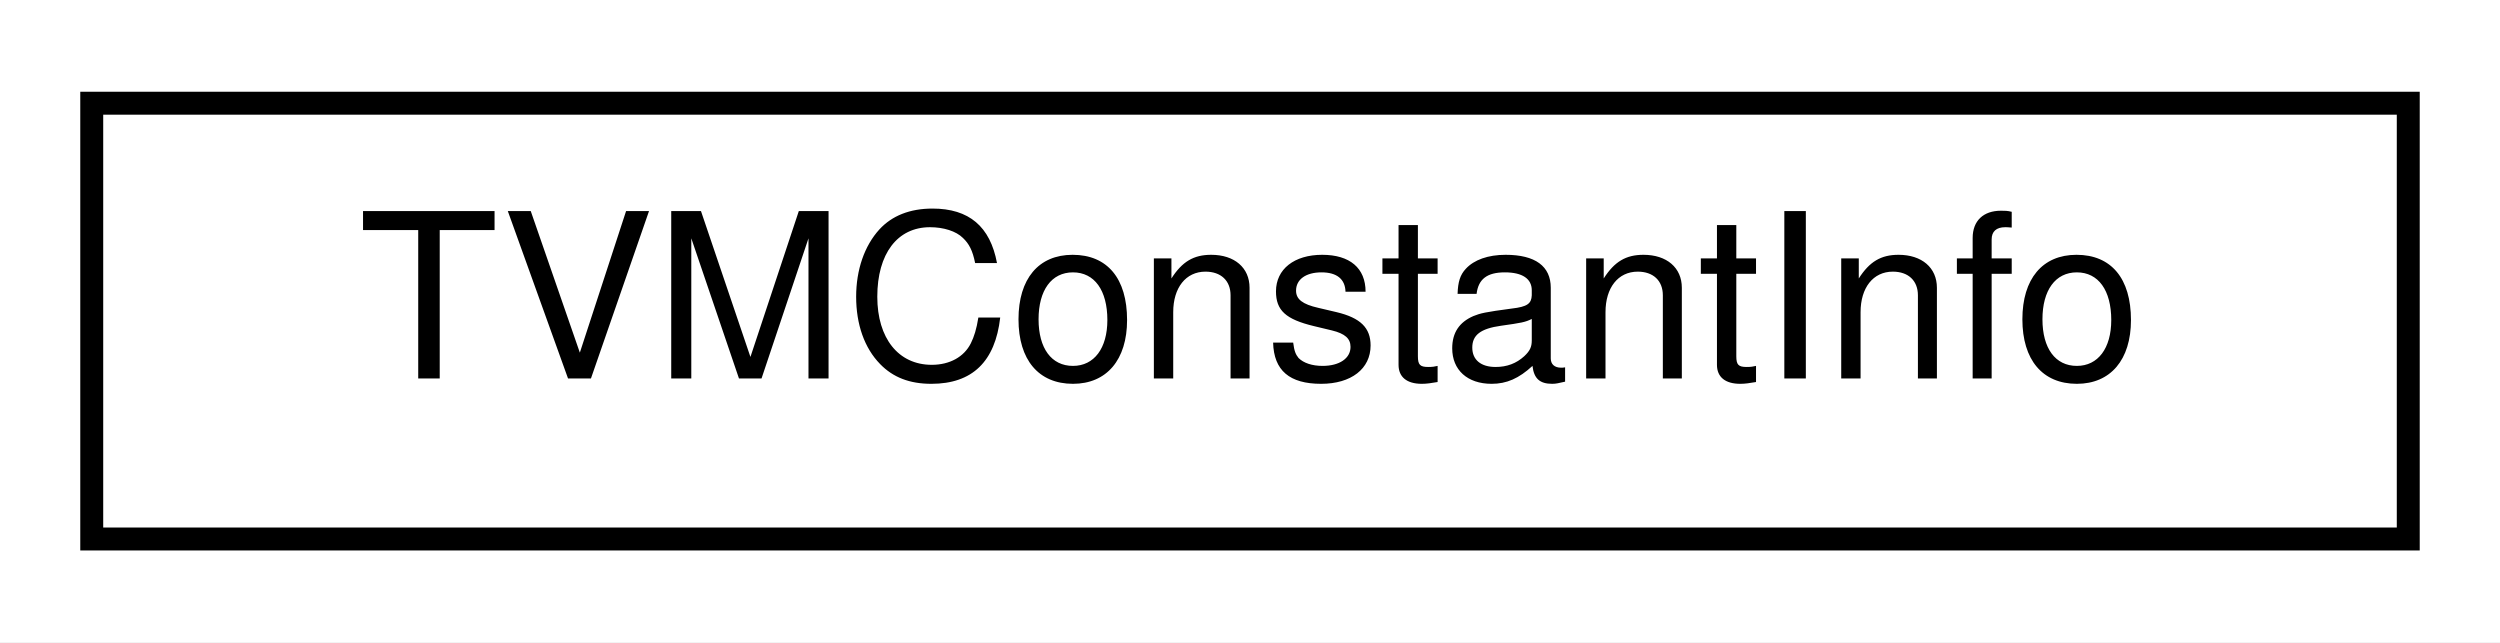
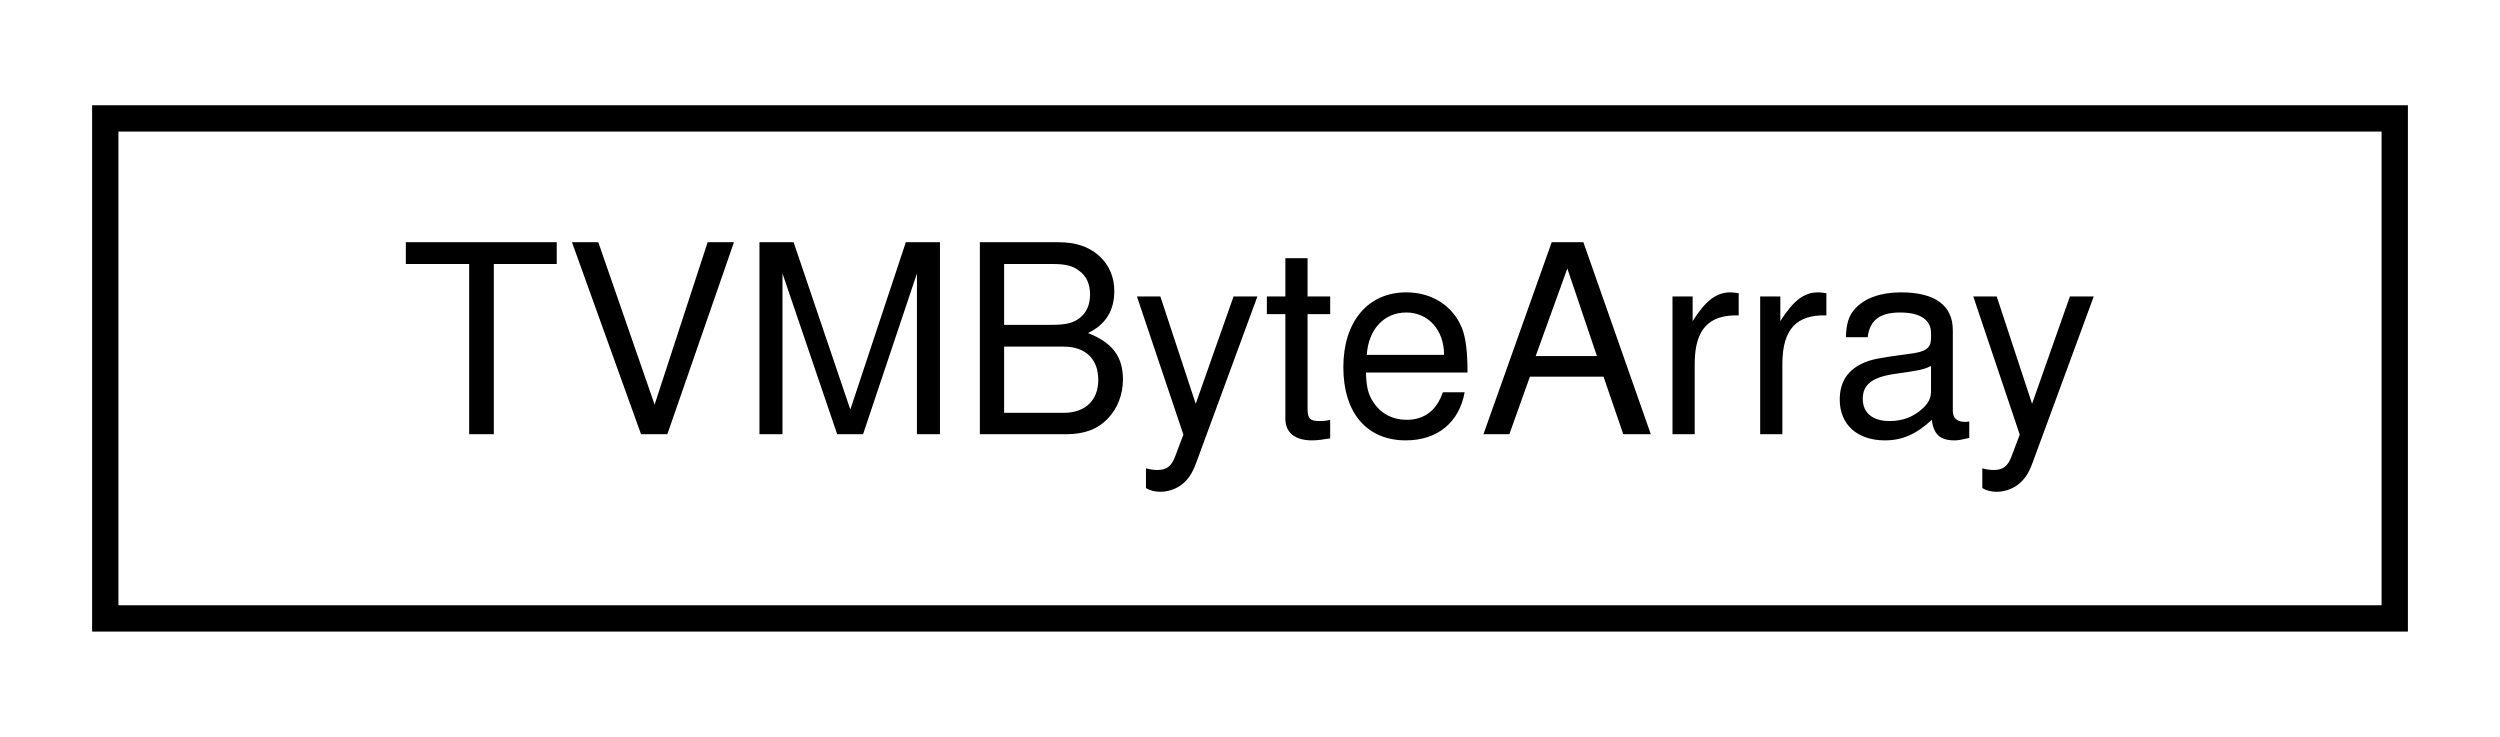
- <svg xmlns="http://www.w3.org/2000/svg" xmlns:xlink="http://www.w3.org/1999/xlink" width="109pt" height="28pt" viewBox="0.00 0.00 109.00 28.00">
+ <svg xmlns="http://www.w3.org/2000/svg" xmlns:xlink="http://www.w3.org/1999/xlink" width="95pt" height="28pt" viewBox="0.00 0.00 95.00 28.00">
  <g id="graph0" class="graph" transform="scale(1 1) rotate(0) translate(4 24)">
-     <polygon fill="white" stroke="transparent" points="-4,4 -4,-24 105,-24 105,4 -4,4" />
+     <polygon fill="white" stroke="transparent" points="-4,4 -4,-24 91,-24 91,4 -4,4" />
    <g id="node1" class="node">
      <g id="a_node1">
-         <a xlink:href="structTVMConstantInfo.html" target="_top" xlink:title="Describes one constant argument to run_model.">
-           <polygon fill="white" stroke="black" points="0,-0.5 0,-19.5 101,-19.5 101,-0.5 0,-0.5" />
-           <text text-anchor="middle" x="50.5" y="-7.5" font-family="Helvetica,sans-Serif" font-size="10.00">TVMConstantInfo</text>
+         <a xlink:href="structTVMByteArray.html" target="_top" xlink:title="Byte array type used to pass in byte array When kTVMBytes is used as data type.">
+           <polygon fill="white" stroke="black" points="0,-0.5 0,-19.5 87,-19.5 87,-0.5 0,-0.5" />
+           <text text-anchor="middle" x="43.5" y="-7.5" font-family="Helvetica,sans-Serif" font-size="10.00">TVMByteArray</text>
        </a>
      </g>
    </g>
  </g>
</svg>
